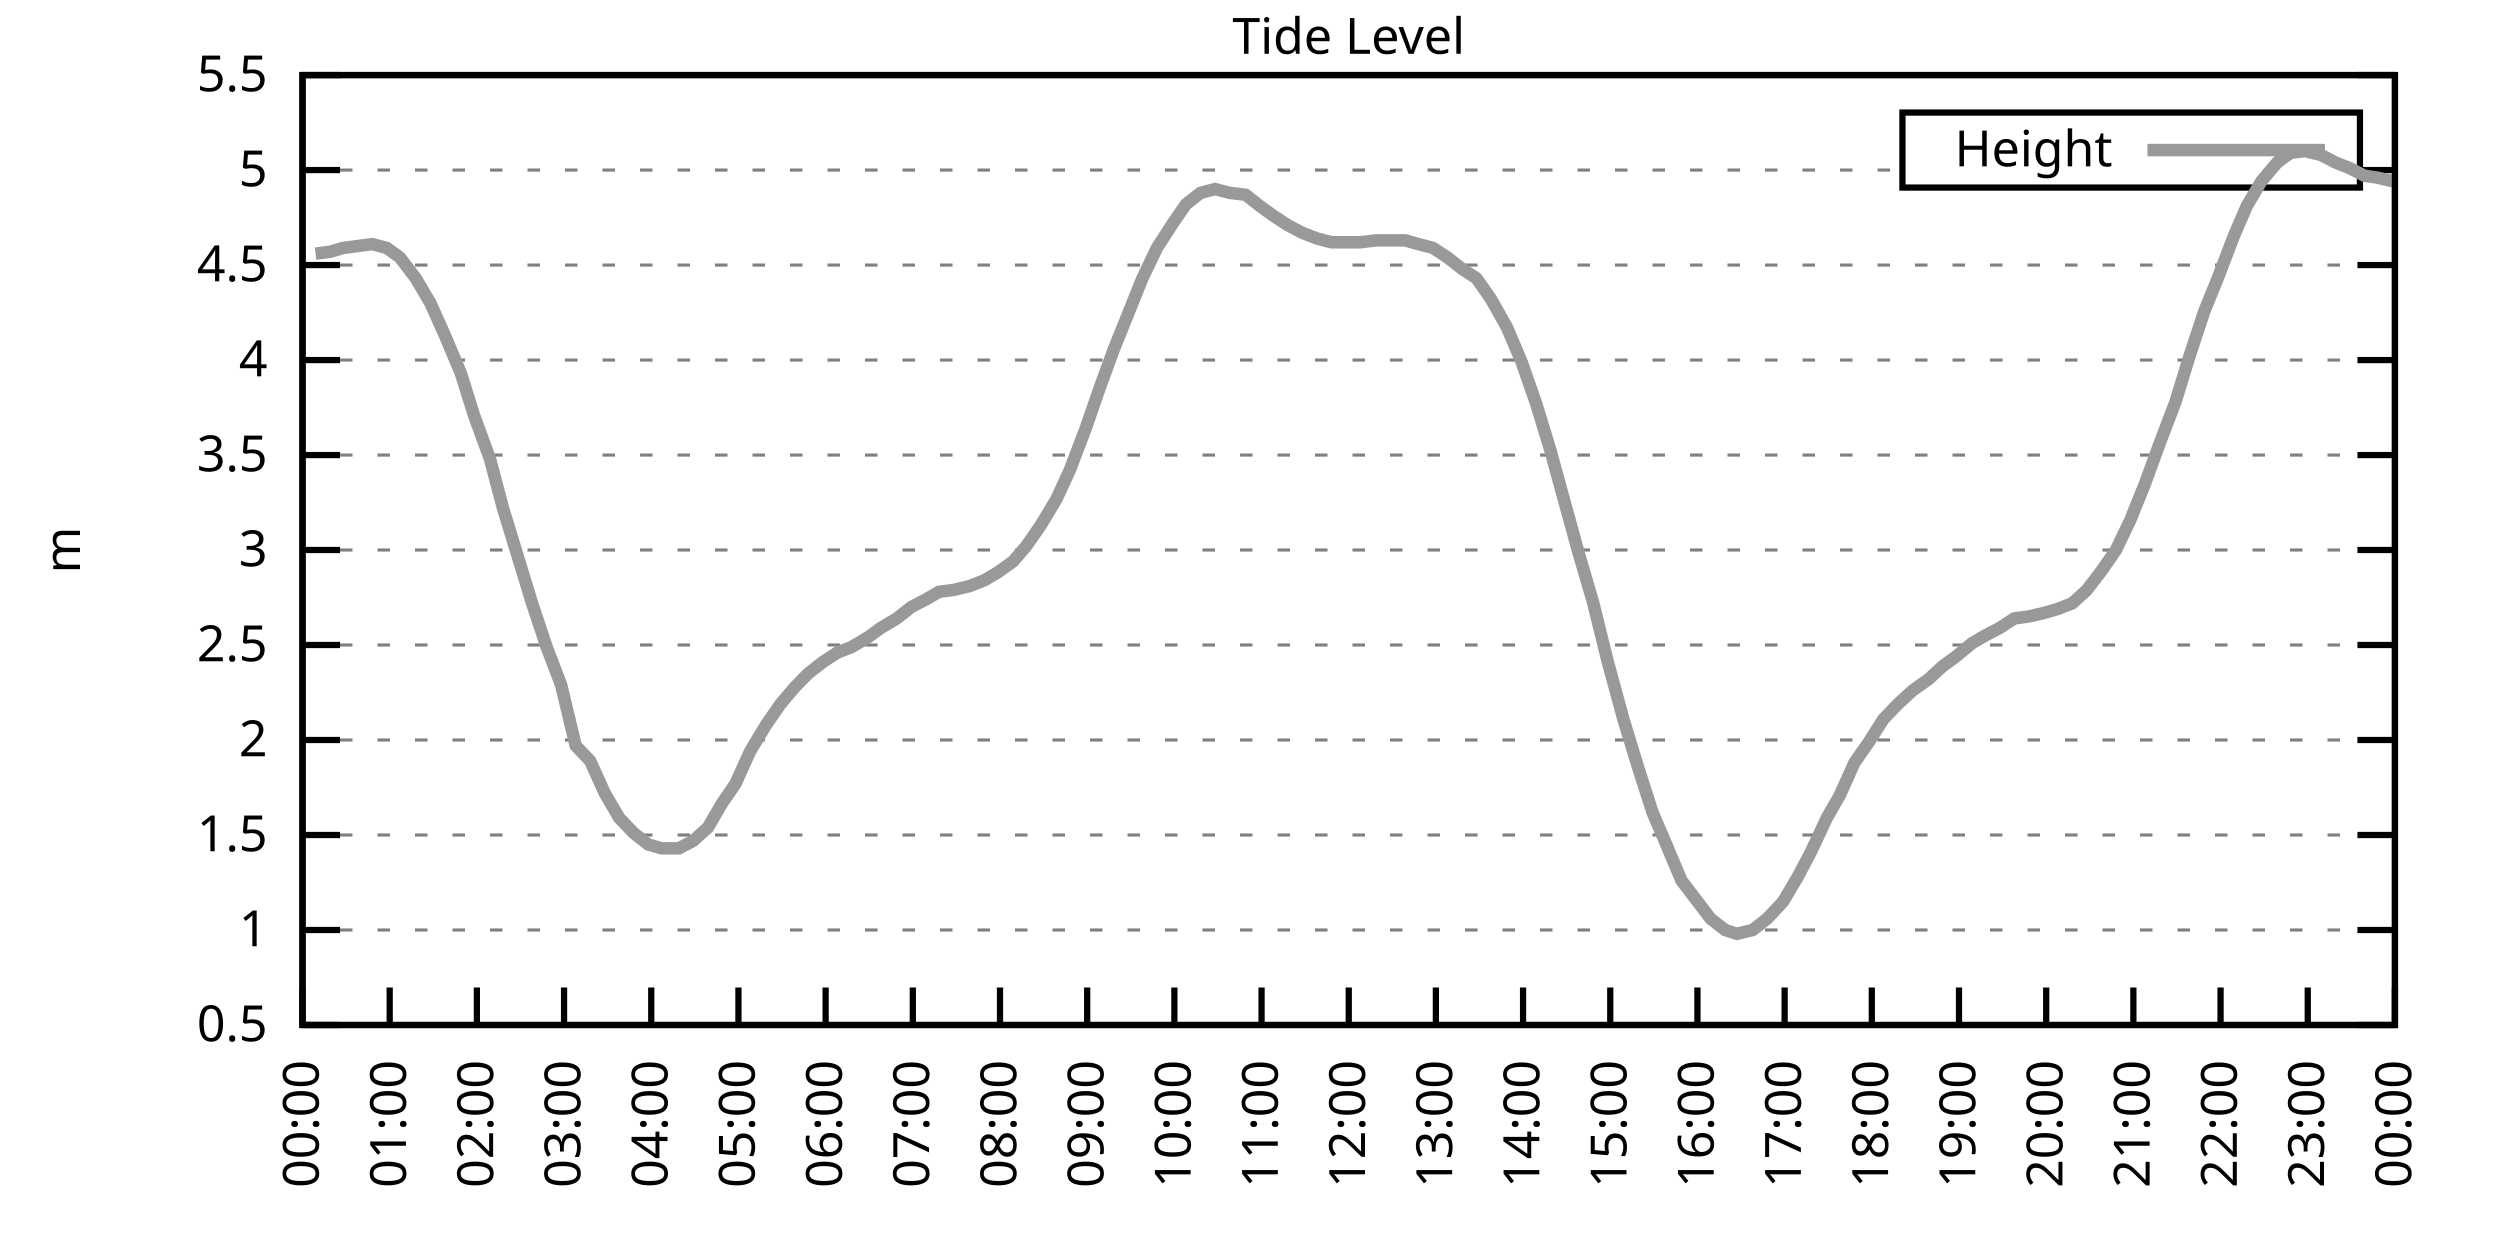
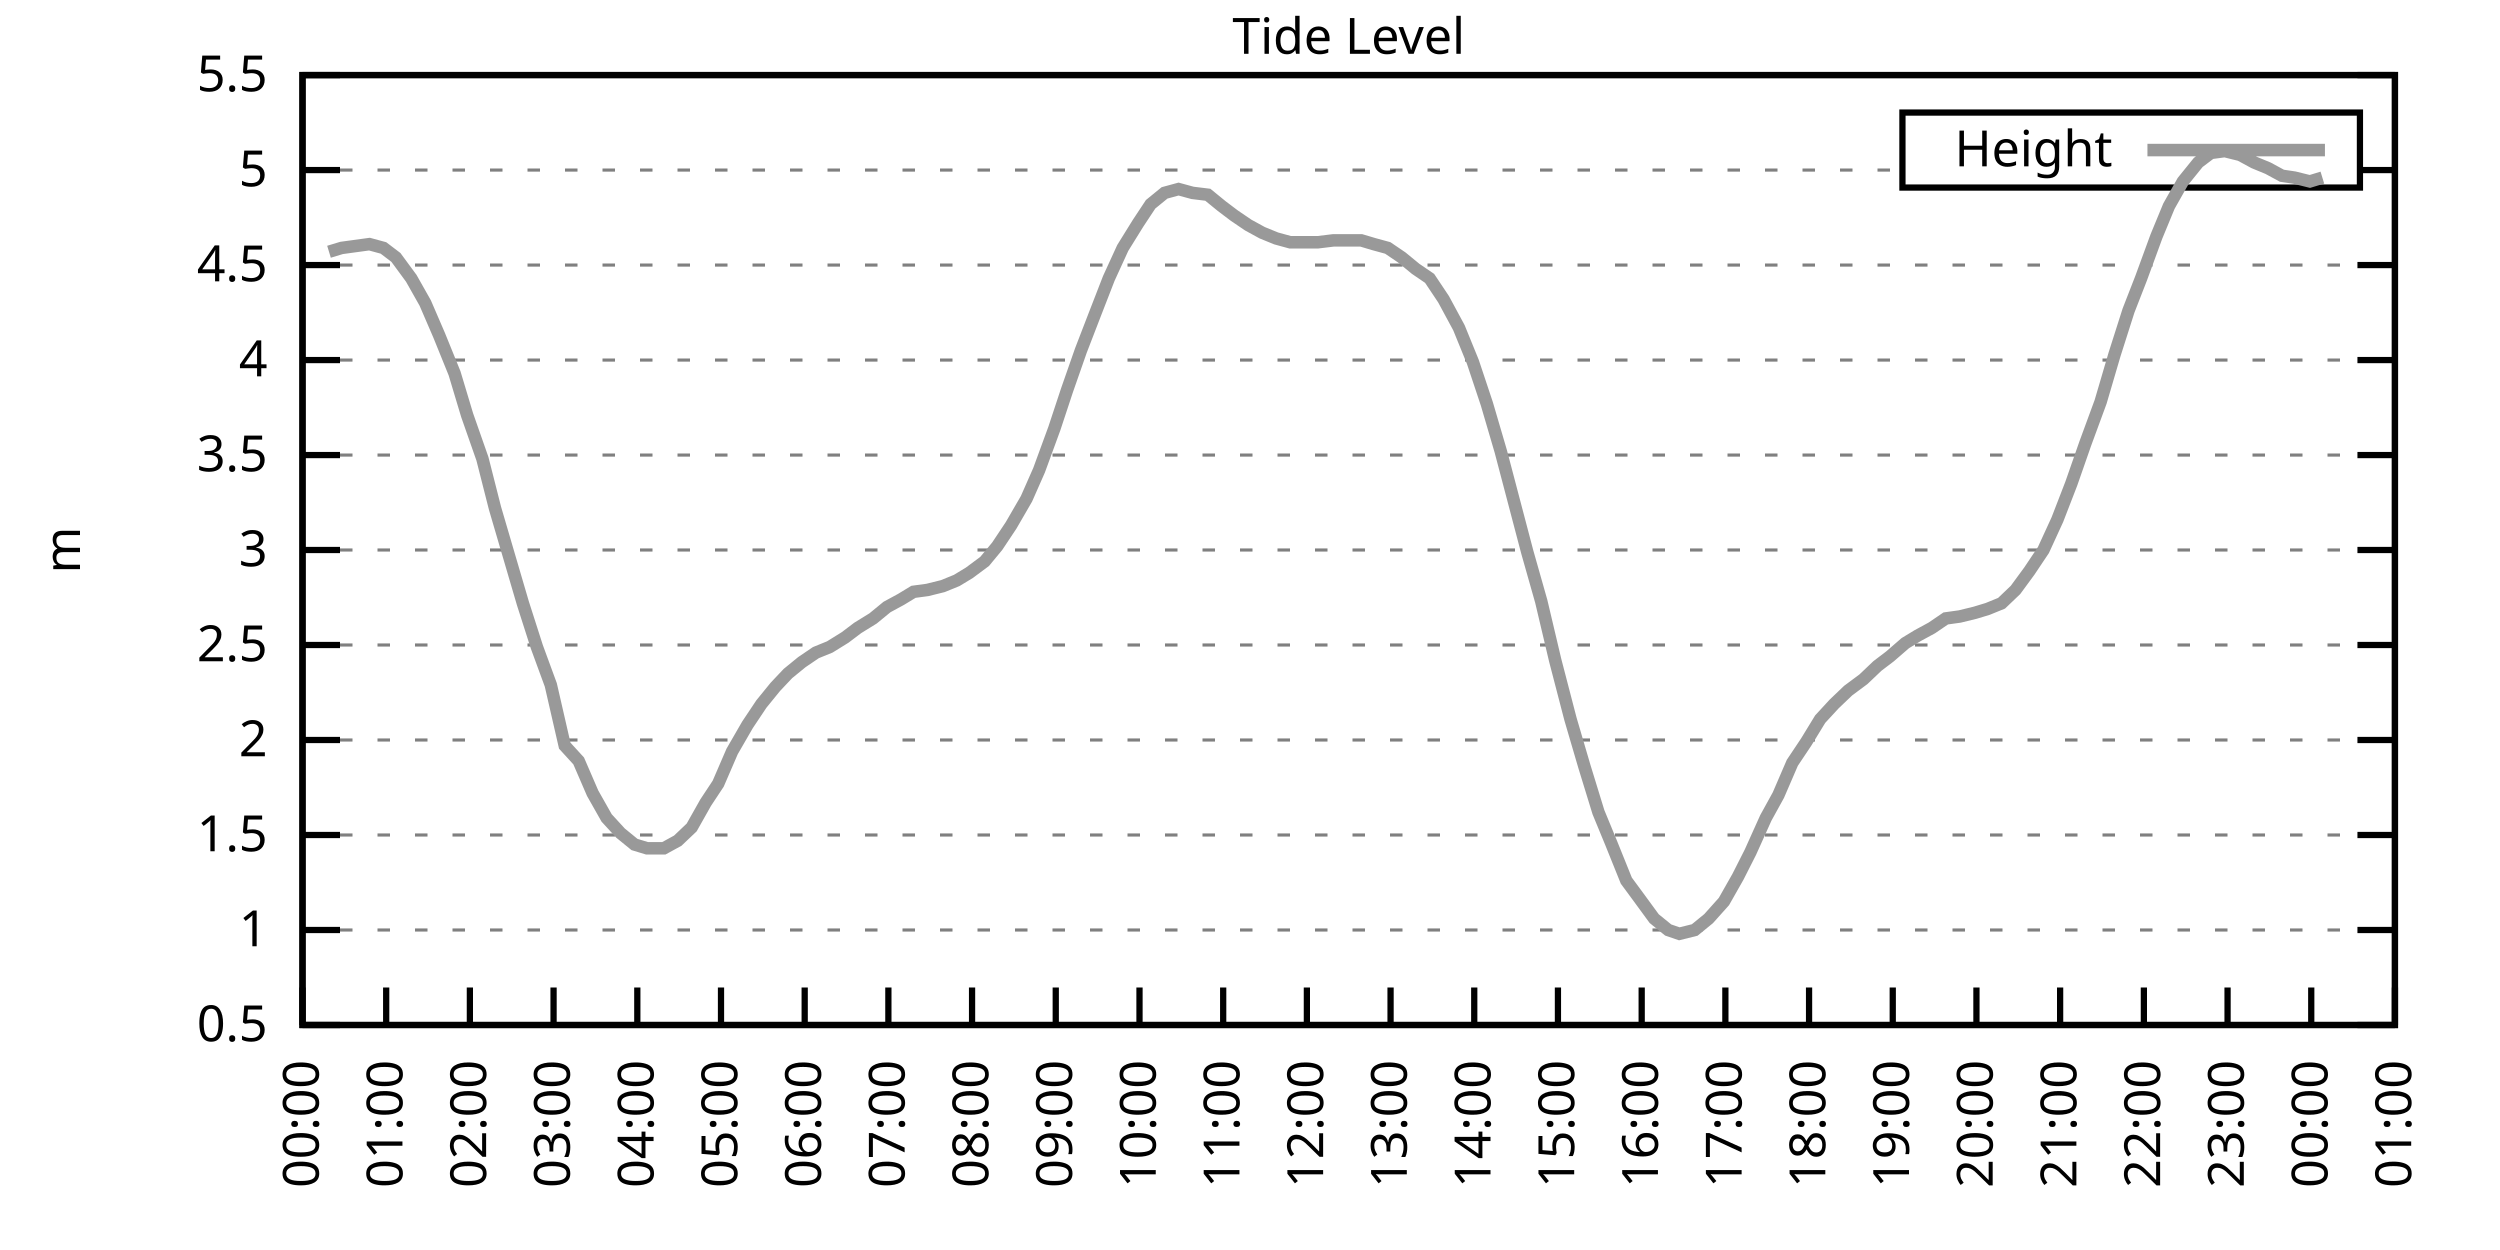
<svg xmlns="http://www.w3.org/2000/svg" xmlns:xlink="http://www.w3.org/1999/xlink" width="400" height="200" viewBox="0 0 400 200">
  <g id="gnuplot_canvas">
    <rect x="0" y="0" width="400" height="200" fill="none" />
    <defs>
      <circle id="gpDot" r="0.5" stroke-width="0.5" stroke="currentColor" />
      <path id="gpPt0" stroke-width="0.333" stroke="currentColor" d="M-1,0 h2 M0,-1 v2" />
      <path id="gpPt1" stroke-width="0.333" stroke="currentColor" d="M-1,-1 L1,1 M1,-1 L-1,1" />
      <path id="gpPt2" stroke-width="0.333" stroke="currentColor" d="M-1,0 L1,0 M0,-1 L0,1 M-1,-1 L1,1 M-1,1 L1,-1" />
      <rect id="gpPt3" stroke-width="0.333" stroke="currentColor" x="-1" y="-1" width="2" height="2" />
      <rect id="gpPt4" stroke-width="0.333" stroke="currentColor" fill="currentColor" x="-1" y="-1" width="2" height="2" />
      <circle id="gpPt5" stroke-width="0.333" stroke="currentColor" cx="0" cy="0" r="1" />
      <use xlink:href="#gpPt5" id="gpPt6" fill="currentColor" stroke="none" />
      <path id="gpPt7" stroke-width="0.333" stroke="currentColor" d="M0,-1.33 L-1.33,0.67 L1.33,0.67 z" />
      <use xlink:href="#gpPt7" id="gpPt8" fill="currentColor" stroke="none" />
      <use xlink:href="#gpPt7" id="gpPt9" stroke="currentColor" transform="rotate(180)" />
      <use xlink:href="#gpPt9" id="gpPt10" fill="currentColor" stroke="none" />
      <use xlink:href="#gpPt3" id="gpPt11" stroke="currentColor" transform="rotate(45)" />
      <use xlink:href="#gpPt11" id="gpPt12" fill="currentColor" stroke="none" />
      <path id="gpPt13" stroke-width="0.333" stroke="currentColor" d="M0,1.330 L1.265,0.411 L0.782,-1.067 L-0.782,-1.076 L-1.265,0.411 z" />
      <use xlink:href="#gpPt13" id="gpPt14" fill="currentColor" stroke="none" />
      <filter id="textbox" filterUnits="objectBoundingBox" x="0" y="0" height="1" width="1">
        <feFlood flood-color="white" flood-opacity="1" result="bgnd" />
        <feComposite in="SourceGraphic" in2="bgnd" operator="atop" />
      </filter>
      <filter id="greybox" filterUnits="objectBoundingBox" x="0" y="0" height="1" width="1">
        <feFlood flood-color="lightgrey" flood-opacity="1" result="grey" />
        <feComposite in="SourceGraphic" in2="grey" operator="atop" />
      </filter>
    </defs>
    <g fill="none" color="white" stroke="currentColor" stroke-width="1.00" stroke-linecap="butt" stroke-linejoin="miter">
</g>
    <g fill="none" color="black" stroke="currentColor" stroke-width="1.00" stroke-linecap="butt" stroke-linejoin="miter">
      <g stroke="none" shape-rendering="crispEdges">
        <polygon fill="rgb(255, 255, 255)" points="48.40,164.00 383.18,164.00 383.18,12.02 48.40,12.02 " />
      </g>
    </g>
    <g fill="none" color="black" stroke="currentColor" stroke-width="1.00" stroke-linecap="butt" stroke-linejoin="miter">
</g>
    <g fill="none" color="black" stroke="black" stroke-width="0.50" stroke-linecap="butt" stroke-linejoin="miter">
</g>
    <g fill="none" color="gray" stroke="currentColor" stroke-width="0.50" stroke-linecap="butt" stroke-linejoin="miter">
      <path stroke="gray" stroke-dasharray="2,4" class="gridline" d="M48.40,164.00 L383.19,164.00  " />
    </g>
    <g fill="none" color="gray" stroke="gray" stroke-width="1.00" stroke-linecap="butt" stroke-linejoin="miter">
</g>
    <g fill="none" color="black" stroke="currentColor" stroke-width="1.00" stroke-linecap="butt" stroke-linejoin="miter">
      <path stroke="black" d="M48.40,164.00 L54.40,164.00 M383.19,164.00 L377.19,164.00  " />
      <g transform="translate(42.80,166.60)" stroke="none" fill="black" font-family="Sans" font-size="8.00" text-anchor="end">
        <text>
          <tspan font-family="Sans"> 0.5</tspan>
        </text>
      </g>
    </g>
    <g fill="none" color="black" stroke="currentColor" stroke-width="1.00" stroke-linecap="butt" stroke-linejoin="miter">
</g>
    <g fill="none" color="black" stroke="black" stroke-width="0.50" stroke-linecap="butt" stroke-linejoin="miter">
</g>
    <g fill="none" color="gray" stroke="currentColor" stroke-width="0.50" stroke-linecap="butt" stroke-linejoin="miter">
      <path stroke="gray" stroke-dasharray="2,4" class="gridline" d="M48.40,148.80 L383.19,148.80  " />
    </g>
    <g fill="none" color="gray" stroke="gray" stroke-width="1.00" stroke-linecap="butt" stroke-linejoin="miter">
</g>
    <g fill="none" color="black" stroke="currentColor" stroke-width="1.00" stroke-linecap="butt" stroke-linejoin="miter">
      <path stroke="black" d="M48.40,148.80 L54.40,148.80 M383.19,148.80 L377.19,148.80  " />
      <g transform="translate(42.80,151.40)" stroke="none" fill="black" font-family="Sans" font-size="8.00" text-anchor="end">
        <text>
          <tspan font-family="Sans"> 1</tspan>
        </text>
      </g>
    </g>
    <g fill="none" color="black" stroke="currentColor" stroke-width="1.00" stroke-linecap="butt" stroke-linejoin="miter">
</g>
    <g fill="none" color="black" stroke="black" stroke-width="0.50" stroke-linecap="butt" stroke-linejoin="miter">
</g>
    <g fill="none" color="gray" stroke="currentColor" stroke-width="0.50" stroke-linecap="butt" stroke-linejoin="miter">
      <path stroke="gray" stroke-dasharray="2,4" class="gridline" d="M48.40,133.60 L383.19,133.60  " />
    </g>
    <g fill="none" color="gray" stroke="gray" stroke-width="1.00" stroke-linecap="butt" stroke-linejoin="miter">
</g>
    <g fill="none" color="black" stroke="currentColor" stroke-width="1.00" stroke-linecap="butt" stroke-linejoin="miter">
      <path stroke="black" d="M48.40,133.60 L54.40,133.60 M383.19,133.60 L377.19,133.60  " />
      <g transform="translate(42.80,136.20)" stroke="none" fill="black" font-family="Sans" font-size="8.00" text-anchor="end">
        <text>
          <tspan font-family="Sans"> 1.5</tspan>
        </text>
      </g>
    </g>
    <g fill="none" color="black" stroke="currentColor" stroke-width="1.00" stroke-linecap="butt" stroke-linejoin="miter">
</g>
    <g fill="none" color="black" stroke="black" stroke-width="0.50" stroke-linecap="butt" stroke-linejoin="miter">
</g>
    <g fill="none" color="gray" stroke="currentColor" stroke-width="0.50" stroke-linecap="butt" stroke-linejoin="miter">
      <path stroke="gray" stroke-dasharray="2,4" class="gridline" d="M48.40,118.40 L383.19,118.40  " />
    </g>
    <g fill="none" color="gray" stroke="gray" stroke-width="1.00" stroke-linecap="butt" stroke-linejoin="miter">
</g>
    <g fill="none" color="black" stroke="currentColor" stroke-width="1.00" stroke-linecap="butt" stroke-linejoin="miter">
      <path stroke="black" d="M48.40,118.40 L54.40,118.40 M383.19,118.40 L377.19,118.40  " />
      <g transform="translate(42.80,121.00)" stroke="none" fill="black" font-family="Sans" font-size="8.00" text-anchor="end">
        <text>
          <tspan font-family="Sans"> 2</tspan>
        </text>
      </g>
    </g>
    <g fill="none" color="black" stroke="currentColor" stroke-width="1.00" stroke-linecap="butt" stroke-linejoin="miter">
</g>
    <g fill="none" color="black" stroke="black" stroke-width="0.50" stroke-linecap="butt" stroke-linejoin="miter">
</g>
    <g fill="none" color="gray" stroke="currentColor" stroke-width="0.50" stroke-linecap="butt" stroke-linejoin="miter">
      <path stroke="gray" stroke-dasharray="2,4" class="gridline" d="M48.40,103.20 L383.19,103.20  " />
    </g>
    <g fill="none" color="gray" stroke="gray" stroke-width="1.00" stroke-linecap="butt" stroke-linejoin="miter">
</g>
    <g fill="none" color="black" stroke="currentColor" stroke-width="1.00" stroke-linecap="butt" stroke-linejoin="miter">
      <path stroke="black" d="M48.40,103.20 L54.40,103.20 M383.19,103.20 L377.19,103.20  " />
      <g transform="translate(42.80,105.80)" stroke="none" fill="black" font-family="Sans" font-size="8.00" text-anchor="end">
        <text>
          <tspan font-family="Sans"> 2.5</tspan>
        </text>
      </g>
    </g>
    <g fill="none" color="black" stroke="currentColor" stroke-width="1.00" stroke-linecap="butt" stroke-linejoin="miter">
</g>
    <g fill="none" color="black" stroke="black" stroke-width="0.50" stroke-linecap="butt" stroke-linejoin="miter">
</g>
    <g fill="none" color="gray" stroke="currentColor" stroke-width="0.50" stroke-linecap="butt" stroke-linejoin="miter">
      <path stroke="gray" stroke-dasharray="2,4" class="gridline" d="M48.40,88.00 L383.19,88.00  " />
    </g>
    <g fill="none" color="gray" stroke="gray" stroke-width="1.00" stroke-linecap="butt" stroke-linejoin="miter">
</g>
    <g fill="none" color="black" stroke="currentColor" stroke-width="1.00" stroke-linecap="butt" stroke-linejoin="miter">
      <path stroke="black" d="M48.40,88.00 L54.40,88.00 M383.19,88.00 L377.19,88.00  " />
      <g transform="translate(42.80,90.60)" stroke="none" fill="black" font-family="Sans" font-size="8.00" text-anchor="end">
        <text>
          <tspan font-family="Sans"> 3</tspan>
        </text>
      </g>
    </g>
    <g fill="none" color="black" stroke="currentColor" stroke-width="1.00" stroke-linecap="butt" stroke-linejoin="miter">
</g>
    <g fill="none" color="black" stroke="black" stroke-width="0.50" stroke-linecap="butt" stroke-linejoin="miter">
</g>
    <g fill="none" color="gray" stroke="currentColor" stroke-width="0.50" stroke-linecap="butt" stroke-linejoin="miter">
      <path stroke="gray" stroke-dasharray="2,4" class="gridline" d="M48.40,72.81 L383.19,72.81  " />
    </g>
    <g fill="none" color="gray" stroke="gray" stroke-width="1.00" stroke-linecap="butt" stroke-linejoin="miter">
</g>
    <g fill="none" color="black" stroke="currentColor" stroke-width="1.00" stroke-linecap="butt" stroke-linejoin="miter">
      <path stroke="black" d="M48.40,72.81 L54.40,72.81 M383.19,72.81 L377.19,72.81  " />
      <g transform="translate(42.80,75.41)" stroke="none" fill="black" font-family="Sans" font-size="8.00" text-anchor="end">
        <text>
          <tspan font-family="Sans"> 3.5</tspan>
        </text>
      </g>
    </g>
    <g fill="none" color="black" stroke="currentColor" stroke-width="1.00" stroke-linecap="butt" stroke-linejoin="miter">
</g>
    <g fill="none" color="black" stroke="black" stroke-width="0.50" stroke-linecap="butt" stroke-linejoin="miter">
</g>
    <g fill="none" color="gray" stroke="currentColor" stroke-width="0.50" stroke-linecap="butt" stroke-linejoin="miter">
      <path stroke="gray" stroke-dasharray="2,4" class="gridline" d="M48.40,57.61 L383.19,57.61  " />
    </g>
    <g fill="none" color="gray" stroke="gray" stroke-width="1.00" stroke-linecap="butt" stroke-linejoin="miter">
</g>
    <g fill="none" color="black" stroke="currentColor" stroke-width="1.00" stroke-linecap="butt" stroke-linejoin="miter">
      <path stroke="black" d="M48.40,57.61 L54.40,57.61 M383.19,57.61 L377.19,57.61  " />
      <g transform="translate(42.80,60.21)" stroke="none" fill="black" font-family="Sans" font-size="8.00" text-anchor="end">
        <text>
          <tspan font-family="Sans"> 4</tspan>
        </text>
      </g>
    </g>
    <g fill="none" color="black" stroke="currentColor" stroke-width="1.00" stroke-linecap="butt" stroke-linejoin="miter">
</g>
    <g fill="none" color="black" stroke="black" stroke-width="0.50" stroke-linecap="butt" stroke-linejoin="miter">
</g>
    <g fill="none" color="gray" stroke="currentColor" stroke-width="0.50" stroke-linecap="butt" stroke-linejoin="miter">
      <path stroke="gray" stroke-dasharray="2,4" class="gridline" d="M48.40,42.41 L383.19,42.41  " />
    </g>
    <g fill="none" color="gray" stroke="gray" stroke-width="1.00" stroke-linecap="butt" stroke-linejoin="miter">
</g>
    <g fill="none" color="black" stroke="currentColor" stroke-width="1.00" stroke-linecap="butt" stroke-linejoin="miter">
      <path stroke="black" d="M48.40,42.41 L54.40,42.41 M383.19,42.41 L377.19,42.41  " />
      <g transform="translate(42.80,45.01)" stroke="none" fill="black" font-family="Sans" font-size="8.00" text-anchor="end">
        <text>
          <tspan font-family="Sans"> 4.5</tspan>
        </text>
      </g>
    </g>
    <g fill="none" color="black" stroke="currentColor" stroke-width="1.00" stroke-linecap="butt" stroke-linejoin="miter">
</g>
    <g fill="none" color="black" stroke="black" stroke-width="0.50" stroke-linecap="butt" stroke-linejoin="miter">
</g>
    <g fill="none" color="gray" stroke="currentColor" stroke-width="0.50" stroke-linecap="butt" stroke-linejoin="miter">
      <path stroke="gray" stroke-dasharray="2,4" class="gridline" d="M48.40,27.21 L304.39,27.21 M377.59,27.21 L383.19,27.21  " />
    </g>
    <g fill="none" color="gray" stroke="gray" stroke-width="1.00" stroke-linecap="butt" stroke-linejoin="miter">
</g>
    <g fill="none" color="black" stroke="currentColor" stroke-width="1.00" stroke-linecap="butt" stroke-linejoin="miter">
      <path stroke="black" d="M48.40,27.21 L54.40,27.21 M383.19,27.21 L377.19,27.21  " />
      <g transform="translate(42.80,29.81)" stroke="none" fill="black" font-family="Sans" font-size="8.00" text-anchor="end">
        <text>
          <tspan font-family="Sans"> 5</tspan>
        </text>
      </g>
    </g>
    <g fill="none" color="black" stroke="currentColor" stroke-width="1.00" stroke-linecap="butt" stroke-linejoin="miter">
</g>
    <g fill="none" color="black" stroke="black" stroke-width="0.50" stroke-linecap="butt" stroke-linejoin="miter">
</g>
    <g fill="none" color="gray" stroke="currentColor" stroke-width="0.50" stroke-linecap="butt" stroke-linejoin="miter">
      <path stroke="gray" stroke-dasharray="2,4" class="gridline" d="M48.40,12.01 L383.19,12.01  " />
    </g>
    <g fill="none" color="gray" stroke="gray" stroke-width="1.00" stroke-linecap="butt" stroke-linejoin="miter">
</g>
    <g fill="none" color="black" stroke="currentColor" stroke-width="1.00" stroke-linecap="butt" stroke-linejoin="miter">
      <path stroke="black" d="M48.40,12.01 L54.40,12.01 M383.19,12.01 L377.19,12.01  " />
      <g transform="translate(42.80,14.61)" stroke="none" fill="black" font-family="Sans" font-size="8.00" text-anchor="end">
        <text>
          <tspan font-family="Sans"> 5.5</tspan>
        </text>
      </g>
    </g>
    <g fill="none" color="black" stroke="currentColor" stroke-width="1.00" stroke-linecap="butt" stroke-linejoin="miter">
      <path stroke="black" d="M48.40,164.00 L48.40,158.00  " />
      <g transform="translate(51.00,169.60) rotate(270.00)" stroke="none" fill="black" font-family="Sans" font-size="8.00" text-anchor="end">
        <text>
          <tspan font-family="Sans">00:00</tspan>
        </text>
      </g>
    </g>
    <g fill="none" color="black" stroke="currentColor" stroke-width="1.00" stroke-linecap="butt" stroke-linejoin="miter">
-       <path stroke="black" d="M62.35,164.00 L62.35,158.00  " />
-       <g transform="translate(64.95,169.60) rotate(270.00)" stroke="none" fill="black" font-family="Sans" font-size="8.00" text-anchor="end">
+       <path stroke="black" d="M61.79,164.00 L61.79,158.00  " />
+       <g transform="translate(64.39,169.60) rotate(270.00)" stroke="none" fill="black" font-family="Sans" font-size="8.00" text-anchor="end">
        <text>
          <tspan font-family="Sans">01:00</tspan>
        </text>
      </g>
    </g>
    <g fill="none" color="black" stroke="currentColor" stroke-width="1.00" stroke-linecap="butt" stroke-linejoin="miter">
-       <path stroke="black" d="M76.30,164.00 L76.30,158.00  " />
-       <g transform="translate(78.90,169.60) rotate(270.00)" stroke="none" fill="black" font-family="Sans" font-size="8.00" text-anchor="end">
+       <path stroke="black" d="M75.18,164.00 L75.18,158.00  " />
+       <g transform="translate(77.78,169.60) rotate(270.00)" stroke="none" fill="black" font-family="Sans" font-size="8.00" text-anchor="end">
        <text>
          <tspan font-family="Sans">02:00</tspan>
        </text>
      </g>
    </g>
    <g fill="none" color="black" stroke="currentColor" stroke-width="1.00" stroke-linecap="butt" stroke-linejoin="miter">
-       <path stroke="black" d="M90.25,164.00 L90.25,158.00  " />
-       <g transform="translate(92.85,169.60) rotate(270.00)" stroke="none" fill="black" font-family="Sans" font-size="8.00" text-anchor="end">
+       <path stroke="black" d="M88.57,164.00 L88.57,158.00  " />
+       <g transform="translate(91.17,169.60) rotate(270.00)" stroke="none" fill="black" font-family="Sans" font-size="8.00" text-anchor="end">
        <text>
          <tspan font-family="Sans">03:00</tspan>
        </text>
      </g>
    </g>
    <g fill="none" color="black" stroke="currentColor" stroke-width="1.00" stroke-linecap="butt" stroke-linejoin="miter">
-       <path stroke="black" d="M104.20,164.00 L104.20,158.00  " />
-       <g transform="translate(106.80,169.60) rotate(270.00)" stroke="none" fill="black" font-family="Sans" font-size="8.00" text-anchor="end">
+       <path stroke="black" d="M101.97,164.00 L101.97,158.00  " />
+       <g transform="translate(104.57,169.60) rotate(270.00)" stroke="none" fill="black" font-family="Sans" font-size="8.00" text-anchor="end">
        <text>
          <tspan font-family="Sans">04:00</tspan>
        </text>
      </g>
    </g>
    <g fill="none" color="black" stroke="currentColor" stroke-width="1.00" stroke-linecap="butt" stroke-linejoin="miter">
-       <path stroke="black" d="M118.15,164.00 L118.15,158.00  " />
-       <g transform="translate(120.75,169.60) rotate(270.00)" stroke="none" fill="black" font-family="Sans" font-size="8.00" text-anchor="end">
+       <path stroke="black" d="M115.36,164.00 L115.36,158.00  " />
+       <g transform="translate(117.96,169.60) rotate(270.00)" stroke="none" fill="black" font-family="Sans" font-size="8.00" text-anchor="end">
        <text>
          <tspan font-family="Sans">05:00</tspan>
        </text>
      </g>
    </g>
    <g fill="none" color="black" stroke="currentColor" stroke-width="1.00" stroke-linecap="butt" stroke-linejoin="miter">
-       <path stroke="black" d="M132.10,164.00 L132.10,158.00  " />
-       <g transform="translate(134.70,169.60) rotate(270.00)" stroke="none" fill="black" font-family="Sans" font-size="8.00" text-anchor="end">
+       <path stroke="black" d="M128.75,164.00 L128.75,158.00  " />
+       <g transform="translate(131.35,169.60) rotate(270.00)" stroke="none" fill="black" font-family="Sans" font-size="8.00" text-anchor="end">
        <text>
          <tspan font-family="Sans">06:00</tspan>
        </text>
      </g>
    </g>
    <g fill="none" color="black" stroke="currentColor" stroke-width="1.00" stroke-linecap="butt" stroke-linejoin="miter">
-       <path stroke="black" d="M146.05,164.00 L146.05,158.00  " />
-       <g transform="translate(148.65,169.60) rotate(270.00)" stroke="none" fill="black" font-family="Sans" font-size="8.00" text-anchor="end">
+       <path stroke="black" d="M142.14,164.00 L142.14,158.00  " />
+       <g transform="translate(144.74,169.60) rotate(270.00)" stroke="none" fill="black" font-family="Sans" font-size="8.00" text-anchor="end">
        <text>
          <tspan font-family="Sans">07:00</tspan>
        </text>
      </g>
    </g>
    <g fill="none" color="black" stroke="currentColor" stroke-width="1.00" stroke-linecap="butt" stroke-linejoin="miter">
-       <path stroke="black" d="M160.00,164.00 L160.00,158.00  " />
-       <g transform="translate(162.60,169.60) rotate(270.00)" stroke="none" fill="black" font-family="Sans" font-size="8.00" text-anchor="end">
+       <path stroke="black" d="M155.53,164.00 L155.53,158.00  " />
+       <g transform="translate(158.13,169.60) rotate(270.00)" stroke="none" fill="black" font-family="Sans" font-size="8.00" text-anchor="end">
        <text>
          <tspan font-family="Sans">08:00</tspan>
        </text>
      </g>
    </g>
    <g fill="none" color="black" stroke="currentColor" stroke-width="1.00" stroke-linecap="butt" stroke-linejoin="miter">
-       <path stroke="black" d="M173.95,164.00 L173.95,158.00  " />
-       <g transform="translate(176.55,169.60) rotate(270.00)" stroke="none" fill="black" font-family="Sans" font-size="8.00" text-anchor="end">
+       <path stroke="black" d="M168.92,164.00 L168.92,158.00  " />
+       <g transform="translate(171.52,169.60) rotate(270.00)" stroke="none" fill="black" font-family="Sans" font-size="8.00" text-anchor="end">
        <text>
          <tspan font-family="Sans">09:00</tspan>
        </text>
      </g>
    </g>
    <g fill="none" color="black" stroke="currentColor" stroke-width="1.00" stroke-linecap="butt" stroke-linejoin="miter">
-       <path stroke="black" d="M187.90,164.00 L187.90,158.00  " />
-       <g transform="translate(190.50,169.60) rotate(270.00)" stroke="none" fill="black" font-family="Sans" font-size="8.00" text-anchor="end">
+       <path stroke="black" d="M182.32,164.00 L182.32,158.00  " />
+       <g transform="translate(184.92,169.60) rotate(270.00)" stroke="none" fill="black" font-family="Sans" font-size="8.00" text-anchor="end">
        <text>
          <tspan font-family="Sans">10:00</tspan>
        </text>
      </g>
    </g>
    <g fill="none" color="black" stroke="currentColor" stroke-width="1.00" stroke-linecap="butt" stroke-linejoin="miter">
-       <path stroke="black" d="M201.85,164.00 L201.85,158.00  " />
-       <g transform="translate(204.45,169.60) rotate(270.00)" stroke="none" fill="black" font-family="Sans" font-size="8.00" text-anchor="end">
+       <path stroke="black" d="M195.71,164.00 L195.71,158.00  " />
+       <g transform="translate(198.31,169.60) rotate(270.00)" stroke="none" fill="black" font-family="Sans" font-size="8.00" text-anchor="end">
        <text>
          <tspan font-family="Sans">11:00</tspan>
        </text>
      </g>
    </g>
    <g fill="none" color="black" stroke="currentColor" stroke-width="1.00" stroke-linecap="butt" stroke-linejoin="miter">
-       <path stroke="black" d="M215.80,164.00 L215.80,158.00  " />
-       <g transform="translate(218.40,169.60) rotate(270.00)" stroke="none" fill="black" font-family="Sans" font-size="8.00" text-anchor="end">
+       <path stroke="black" d="M209.10,164.00 L209.10,158.00  " />
+       <g transform="translate(211.70,169.60) rotate(270.00)" stroke="none" fill="black" font-family="Sans" font-size="8.00" text-anchor="end">
        <text>
          <tspan font-family="Sans">12:00</tspan>
        </text>
      </g>
    </g>
    <g fill="none" color="black" stroke="currentColor" stroke-width="1.00" stroke-linecap="butt" stroke-linejoin="miter">
-       <path stroke="black" d="M229.74,164.00 L229.74,158.00  " />
-       <g transform="translate(232.34,169.60) rotate(270.00)" stroke="none" fill="black" font-family="Sans" font-size="8.00" text-anchor="end">
+       <path stroke="black" d="M222.49,164.00 L222.49,158.00  " />
+       <g transform="translate(225.09,169.60) rotate(270.00)" stroke="none" fill="black" font-family="Sans" font-size="8.00" text-anchor="end">
        <text>
          <tspan font-family="Sans">13:00</tspan>
        </text>
      </g>
    </g>
    <g fill="none" color="black" stroke="currentColor" stroke-width="1.00" stroke-linecap="butt" stroke-linejoin="miter">
-       <path stroke="black" d="M243.69,164.00 L243.69,158.00  " />
-       <g transform="translate(246.29,169.60) rotate(270.00)" stroke="none" fill="black" font-family="Sans" font-size="8.00" text-anchor="end">
+       <path stroke="black" d="M235.88,164.00 L235.88,158.00  " />
+       <g transform="translate(238.48,169.60) rotate(270.00)" stroke="none" fill="black" font-family="Sans" font-size="8.00" text-anchor="end">
        <text>
          <tspan font-family="Sans">14:00</tspan>
        </text>
      </g>
    </g>
    <g fill="none" color="black" stroke="currentColor" stroke-width="1.00" stroke-linecap="butt" stroke-linejoin="miter">
-       <path stroke="black" d="M257.64,164.00 L257.64,158.00  " />
-       <g transform="translate(260.24,169.60) rotate(270.00)" stroke="none" fill="black" font-family="Sans" font-size="8.00" text-anchor="end">
+       <path stroke="black" d="M249.27,164.00 L249.27,158.00  " />
+       <g transform="translate(251.87,169.60) rotate(270.00)" stroke="none" fill="black" font-family="Sans" font-size="8.00" text-anchor="end">
        <text>
          <tspan font-family="Sans">15:00</tspan>
        </text>
      </g>
    </g>
    <g fill="none" color="black" stroke="currentColor" stroke-width="1.00" stroke-linecap="butt" stroke-linejoin="miter">
-       <path stroke="black" d="M271.59,164.00 L271.59,158.00  " />
-       <g transform="translate(274.19,169.60) rotate(270.00)" stroke="none" fill="black" font-family="Sans" font-size="8.00" text-anchor="end">
+       <path stroke="black" d="M262.67,164.00 L262.67,158.00  " />
+       <g transform="translate(265.27,169.60) rotate(270.00)" stroke="none" fill="black" font-family="Sans" font-size="8.00" text-anchor="end">
        <text>
          <tspan font-family="Sans">16:00</tspan>
        </text>
      </g>
    </g>
    <g fill="none" color="black" stroke="currentColor" stroke-width="1.00" stroke-linecap="butt" stroke-linejoin="miter">
-       <path stroke="black" d="M285.54,164.00 L285.54,158.00  " />
-       <g transform="translate(288.14,169.60) rotate(270.00)" stroke="none" fill="black" font-family="Sans" font-size="8.00" text-anchor="end">
+       <path stroke="black" d="M276.06,164.00 L276.06,158.00  " />
+       <g transform="translate(278.66,169.60) rotate(270.00)" stroke="none" fill="black" font-family="Sans" font-size="8.00" text-anchor="end">
        <text>
          <tspan font-family="Sans">17:00</tspan>
        </text>
      </g>
    </g>
    <g fill="none" color="black" stroke="currentColor" stroke-width="1.00" stroke-linecap="butt" stroke-linejoin="miter">
-       <path stroke="black" d="M299.49,164.00 L299.49,158.00  " />
-       <g transform="translate(302.09,169.60) rotate(270.00)" stroke="none" fill="black" font-family="Sans" font-size="8.00" text-anchor="end">
+       <path stroke="black" d="M289.45,164.00 L289.45,158.00  " />
+       <g transform="translate(292.05,169.60) rotate(270.00)" stroke="none" fill="black" font-family="Sans" font-size="8.00" text-anchor="end">
        <text>
          <tspan font-family="Sans">18:00</tspan>
        </text>
      </g>
    </g>
    <g fill="none" color="black" stroke="currentColor" stroke-width="1.00" stroke-linecap="butt" stroke-linejoin="miter">
-       <path stroke="black" d="M313.44,164.00 L313.44,158.00  " />
-       <g transform="translate(316.04,169.60) rotate(270.00)" stroke="none" fill="black" font-family="Sans" font-size="8.00" text-anchor="end">
+       <path stroke="black" d="M302.84,164.00 L302.84,158.00  " />
+       <g transform="translate(305.44,169.60) rotate(270.00)" stroke="none" fill="black" font-family="Sans" font-size="8.00" text-anchor="end">
        <text>
          <tspan font-family="Sans">19:00</tspan>
        </text>
      </g>
    </g>
    <g fill="none" color="black" stroke="currentColor" stroke-width="1.00" stroke-linecap="butt" stroke-linejoin="miter">
-       <path stroke="black" d="M327.39,164.00 L327.39,158.00  " />
-       <g transform="translate(329.99,169.60) rotate(270.00)" stroke="none" fill="black" font-family="Sans" font-size="8.00" text-anchor="end">
+       <path stroke="black" d="M316.23,164.00 L316.23,158.00  " />
+       <g transform="translate(318.83,169.60) rotate(270.00)" stroke="none" fill="black" font-family="Sans" font-size="8.00" text-anchor="end">
        <text>
          <tspan font-family="Sans">20:00</tspan>
        </text>
      </g>
    </g>
    <g fill="none" color="black" stroke="currentColor" stroke-width="1.00" stroke-linecap="butt" stroke-linejoin="miter">
-       <path stroke="black" d="M341.34,164.00 L341.34,158.00  " />
-       <g transform="translate(343.94,169.60) rotate(270.00)" stroke="none" fill="black" font-family="Sans" font-size="8.00" text-anchor="end">
+       <path stroke="black" d="M329.62,164.00 L329.62,158.00  " />
+       <g transform="translate(332.22,169.60) rotate(270.00)" stroke="none" fill="black" font-family="Sans" font-size="8.00" text-anchor="end">
        <text>
          <tspan font-family="Sans">21:00</tspan>
        </text>
      </g>
    </g>
    <g fill="none" color="black" stroke="currentColor" stroke-width="1.00" stroke-linecap="butt" stroke-linejoin="miter">
-       <path stroke="black" d="M355.29,164.00 L355.29,158.00  " />
-       <g transform="translate(357.89,169.60) rotate(270.00)" stroke="none" fill="black" font-family="Sans" font-size="8.00" text-anchor="end">
+       <path stroke="black" d="M343.02,164.00 L343.02,158.00  " />
+       <g transform="translate(345.62,169.60) rotate(270.00)" stroke="none" fill="black" font-family="Sans" font-size="8.00" text-anchor="end">
        <text>
          <tspan font-family="Sans">22:00</tspan>
        </text>
      </g>
    </g>
    <g fill="none" color="black" stroke="currentColor" stroke-width="1.00" stroke-linecap="butt" stroke-linejoin="miter">
-       <path stroke="black" d="M369.24,164.00 L369.24,158.00  " />
-       <g transform="translate(371.84,169.60) rotate(270.00)" stroke="none" fill="black" font-family="Sans" font-size="8.00" text-anchor="end">
+       <path stroke="black" d="M356.41,164.00 L356.41,158.00  " />
+       <g transform="translate(359.01,169.60) rotate(270.00)" stroke="none" fill="black" font-family="Sans" font-size="8.00" text-anchor="end">
        <text>
          <tspan font-family="Sans">23:00</tspan>
+         </text>
+       </g>
+     </g>
+     <g fill="none" color="black" stroke="currentColor" stroke-width="1.00" stroke-linecap="butt" stroke-linejoin="miter">
+       <path stroke="black" d="M369.80,164.00 L369.80,158.00  " />
+       <g transform="translate(372.40,169.60) rotate(270.00)" stroke="none" fill="black" font-family="Sans" font-size="8.00" text-anchor="end">
+         <text>
+           <tspan font-family="Sans">00:00</tspan>
        </text>
      </g>
    </g>
    <g fill="none" color="black" stroke="currentColor" stroke-width="1.00" stroke-linecap="butt" stroke-linejoin="miter">
      <path stroke="black" d="M383.19,164.00 L383.19,158.00  " />
      <g transform="translate(385.79,169.60) rotate(270.00)" stroke="none" fill="black" font-family="Sans" font-size="8.00" text-anchor="end">
        <text>
-           <tspan font-family="Sans">00:00</tspan>
+           <tspan font-family="Sans">01:00</tspan>
        </text>
      </g>
    </g>
    <g fill="none" color="black" stroke="currentColor" stroke-width="1.00" stroke-linecap="butt" stroke-linejoin="miter">
</g>
    <g fill="none" color="black" stroke="currentColor" stroke-width="1.00" stroke-linecap="butt" stroke-linejoin="miter">
      <path stroke="black" d="M48.40,12.01 L48.40,164.00 L383.19,164.00 L383.19,12.01 L48.40,12.01 Z  " />
    </g>
    <g fill="none" color="black" stroke="currentColor" stroke-width="1.00" stroke-linecap="butt" stroke-linejoin="miter">
</g>
    <g fill="none" color="black" stroke="currentColor" stroke-width="1.00" stroke-linecap="butt" stroke-linejoin="miter">
      <path stroke="black" d="M304.39,30.01 L304.39,18.01 L377.59,18.01 L377.59,30.01 L304.39,30.01 Z  " />
    </g>
    <g id="Tide_level_plot_1">
      <g fill="none" color="white" stroke="black" stroke-width="2.00" stroke-linecap="butt" stroke-linejoin="miter">
</g>
      <g fill="none" color="black" stroke="currentColor" stroke-width="2.00" stroke-linecap="butt" stroke-linejoin="miter">
        <g transform="translate(337.99,26.61)" stroke="none" fill="black" font-family="Sans" font-size="8.00" text-anchor="end">
          <text>
            <tspan font-family="Sans">Height</tspan>
          </text>
        </g>
      </g>
      <g fill="none" color="black" stroke="currentColor" stroke-width="2.00" stroke-linecap="butt" stroke-linejoin="miter">
-         <path stroke="rgb(153, 153, 153)" d="M343.59,24.01 L371.99,24.01 M50.49,40.58 L52.82,40.28 L54.91,39.67 L59.56,39.06 L61.88,39.67 L63.98,41.19   L66.53,44.54 L68.86,48.49 L71.18,53.66 L73.74,59.73 L75.83,66.42 L78.39,73.41 L80.48,81.32 L82.81,88.92   L85.13,96.52 L87.46,103.51 L89.78,109.59 L92.11,119.31 L94.43,121.75 L96.76,126.91 L99.08,130.87 L101.41,133.30   L103.73,135.12 L105.83,135.73 L108.62,135.73 L110.94,134.51 L113.27,132.39 L115.59,128.43 L117.68,125.39 L120.01,120.23   L122.57,115.97 L124.89,112.63 L127.22,109.89 L129.31,107.76 L131.63,105.94 L133.96,104.42 L136.28,103.51 L138.84,101.99   L140.93,100.47 L143.49,98.95 L145.81,97.12 L148.14,95.91 L150.23,94.69 L152.56,94.39 L155.11,93.78 L157.44,92.87   L159.53,91.65 L162.09,89.83 L164.18,87.40 L166.51,84.05 L169.06,79.80 L171.16,75.24 L173.71,68.55 L175.81,62.47   L178.13,56.09 L180.46,50.31 L182.78,44.54 L185.11,39.67 L187.66,35.72 L189.76,32.68 L192.08,30.86 L194.41,30.25   L196.73,30.86 L199.29,31.16 L201.61,32.98 L203.71,34.50 L206.03,36.02 L208.36,37.24 L210.68,38.15 L213.01,38.76   L215.33,38.76 L217.65,38.76 L220.21,38.46 L222.54,38.46 L224.86,38.46 L226.95,39.06 L229.28,39.67 L231.60,41.19   L233.93,43.02 L236.25,44.54 L238.58,47.88 L241.14,52.44 L243.46,57.91 L245.79,64.60 L248.11,72.20 L250.44,80.71   L252.53,88.31 L254.85,96.21 L257.18,105.64 L259.74,115.06 L262.06,122.66 L264.39,129.95 L266.48,134.82 L269.04,140.90   L271.13,143.63 L273.69,146.98 L276.01,148.80 L277.87,149.41 L280.43,148.80 L282.75,146.98 L285.31,144.24 L287.64,140.29   L289.73,136.34 L292.29,130.87 L294.38,127.22 L296.70,122.05 L299.03,118.71 L301.35,115.06 L303.68,112.63 L306.00,110.50   L308.56,108.68 L310.88,106.55 L312.98,105.03 L315.53,102.90 L317.63,101.68 L319.95,100.47 L322.28,98.95 L324.60,98.64   L327.16,98.04 L329.25,97.43 L331.58,96.52 L333.90,94.39 L336.23,91.35 L338.55,88.00 L340.88,83.14 L343.20,77.37   L345.53,70.98 L348.08,64.29 L350.41,56.70 L352.73,49.70 L354.83,44.54 L357.38,37.85 L359.48,32.98 L361.80,29.03   L364.36,25.99 L366.45,24.47 L368.78,24.17 L371.33,24.78 L373.66,25.99 L375.98,26.91 L378.31,28.12 L380.40,28.42   L382.96,29.03  " />
+         <path stroke="rgb(153, 153, 153)" d="M343.59,24.01 L371.99,24.01 M52.64,40.28 L54.65,39.67 L59.11,39.06 L61.35,39.67 L63.35,41.19 L65.81,44.54   L68.04,48.49 L70.27,53.66 L72.73,59.73 L74.74,66.42 L77.19,73.41 L79.20,81.32 L81.43,88.92 L83.66,96.52   L85.90,103.51 L88.13,109.59 L90.36,119.31 L92.59,121.75 L94.82,126.91 L97.06,130.87 L99.29,133.30 L101.52,135.12   L103.53,135.73 L106.21,135.73 L108.44,134.51 L110.67,132.39 L112.90,128.43 L114.91,125.39 L117.14,120.23 L119.60,115.97   L121.83,112.63 L124.06,109.89 L126.07,107.76 L128.30,105.94 L130.54,104.42 L132.77,103.51 L135.22,101.99 L137.23,100.47   L139.69,98.95 L141.92,97.12 L144.15,95.91 L146.16,94.69 L148.39,94.39 L150.85,93.78 L153.08,92.87 L155.09,91.65   L157.54,89.83 L159.55,87.40 L161.78,84.05 L164.24,79.80 L166.25,75.24 L168.70,68.55 L170.71,62.47 L172.94,56.09   L175.17,50.31 L177.41,44.54 L179.64,39.67 L182.09,35.72 L184.10,32.68 L186.33,30.86 L188.57,30.25 L190.80,30.86   L193.25,31.16 L195.48,32.98 L197.49,34.50 L199.73,36.02 L201.96,37.24 L204.19,38.15 L206.42,38.76 L208.65,38.76   L210.88,38.76 L213.34,38.46 L215.57,38.46 L217.80,38.46 L219.81,39.06 L222.04,39.67 L224.28,41.19 L226.51,43.02   L228.74,44.54 L230.97,47.88 L233.43,52.44 L235.66,57.91 L237.89,64.60 L240.12,72.20 L242.36,80.71 L244.36,88.31   L246.60,96.21 L248.83,105.64 L251.28,115.06 L253.51,122.66 L255.75,129.95 L257.76,134.82 L260.21,140.90 L262.22,143.63   L264.67,146.98 L266.91,148.80 L268.69,149.41 L271.15,148.80 L273.38,146.98 L275.83,144.24 L278.07,140.29 L280.07,136.34   L282.53,130.87 L284.54,127.22 L286.77,122.05 L289.00,118.71 L291.23,115.06 L293.47,112.63 L295.70,110.50 L298.15,108.68   L300.39,106.55 L302.39,105.03 L304.85,102.90 L306.86,101.68 L309.09,100.47 L311.32,98.95 L313.55,98.64 L316.01,98.04   L318.02,97.43 L320.25,96.52 L322.48,94.39 L324.71,91.35 L326.95,88.00 L329.18,83.14 L331.41,77.37 L333.64,70.98   L336.10,64.29 L338.33,56.70 L340.56,49.70 L342.57,44.54 L345.02,37.85 L347.03,32.98 L349.26,29.03 L351.72,25.99   L353.73,24.47 L355.96,24.17 L358.42,24.78 L360.65,25.99 L362.88,26.91 L365.11,28.12 L367.12,28.42 L369.58,29.03   L371.58,28.42  " />
      </g>
    </g>
    <g fill="none" color="black" stroke="currentColor" stroke-width="2.00" stroke-linecap="butt" stroke-linejoin="miter">
</g>
    <g fill="none" color="black" stroke="black" stroke-width="1.00" stroke-linecap="butt" stroke-linejoin="miter">
</g>
    <g fill="none" color="black" stroke="currentColor" stroke-width="1.00" stroke-linecap="butt" stroke-linejoin="miter">
      <path stroke="black" d="M48.40,12.01 L48.40,164.00 L383.19,164.00 L383.19,12.01 L48.40,12.01 Z  " />
      <g transform="translate(12.80,88.01) rotate(270.00)" stroke="none" fill="black" font-family="Sans" font-size="8.00" text-anchor="middle">
        <text>
          <tspan font-family="Sans">m</tspan>
        </text>
      </g>
    </g>
    <g fill="none" color="black" stroke="currentColor" stroke-width="1.00" stroke-linecap="butt" stroke-linejoin="miter">
</g>
    <g fill="none" color="black" stroke="currentColor" stroke-width="1.00" stroke-linecap="butt" stroke-linejoin="miter">
      <g transform="translate(215.79,8.61)" stroke="none" fill="black" font-family="Sans" font-size="8.00" text-anchor="middle">
        <text>
          <tspan font-family="Sans">Tide Level</tspan>
        </text>
      </g>
    </g>
    <g fill="none" color="black" stroke="currentColor" stroke-width="1.00" stroke-linecap="butt" stroke-linejoin="miter">
</g>
  </g>
</svg>
